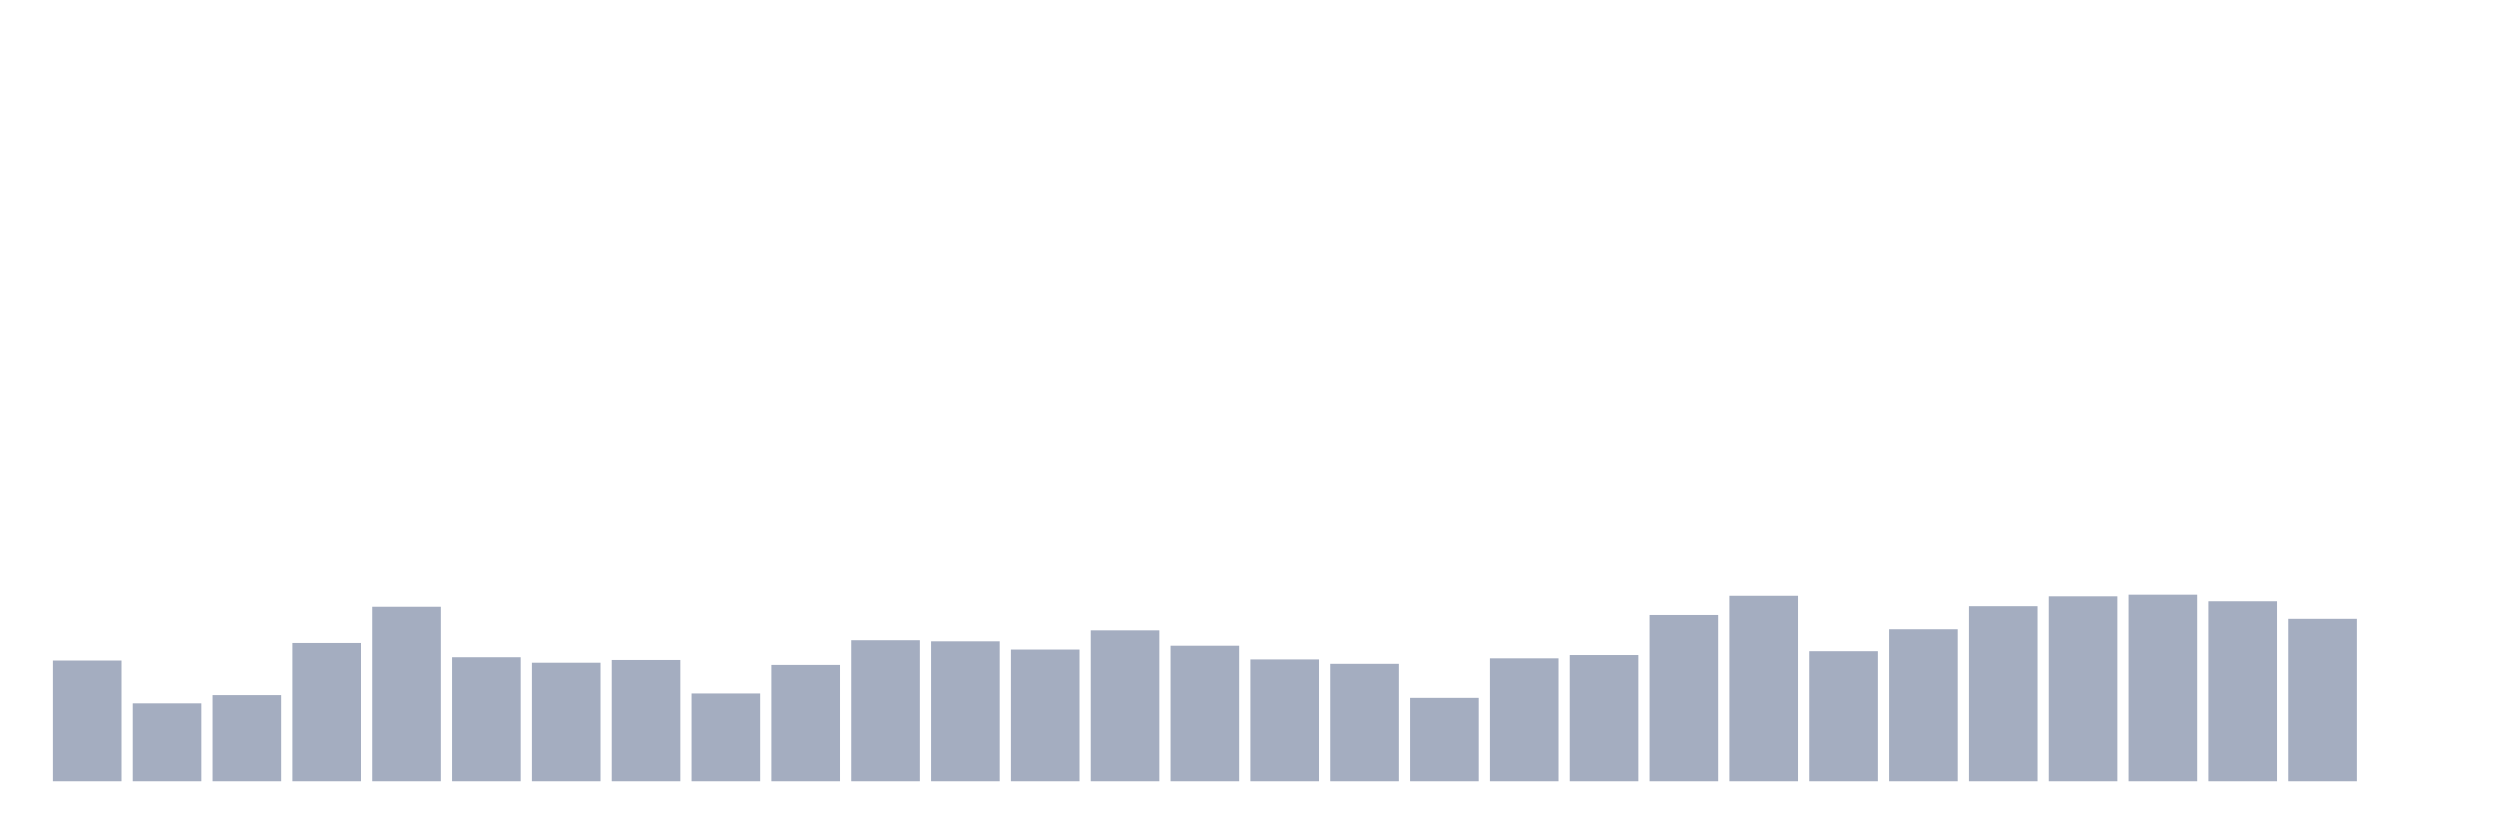
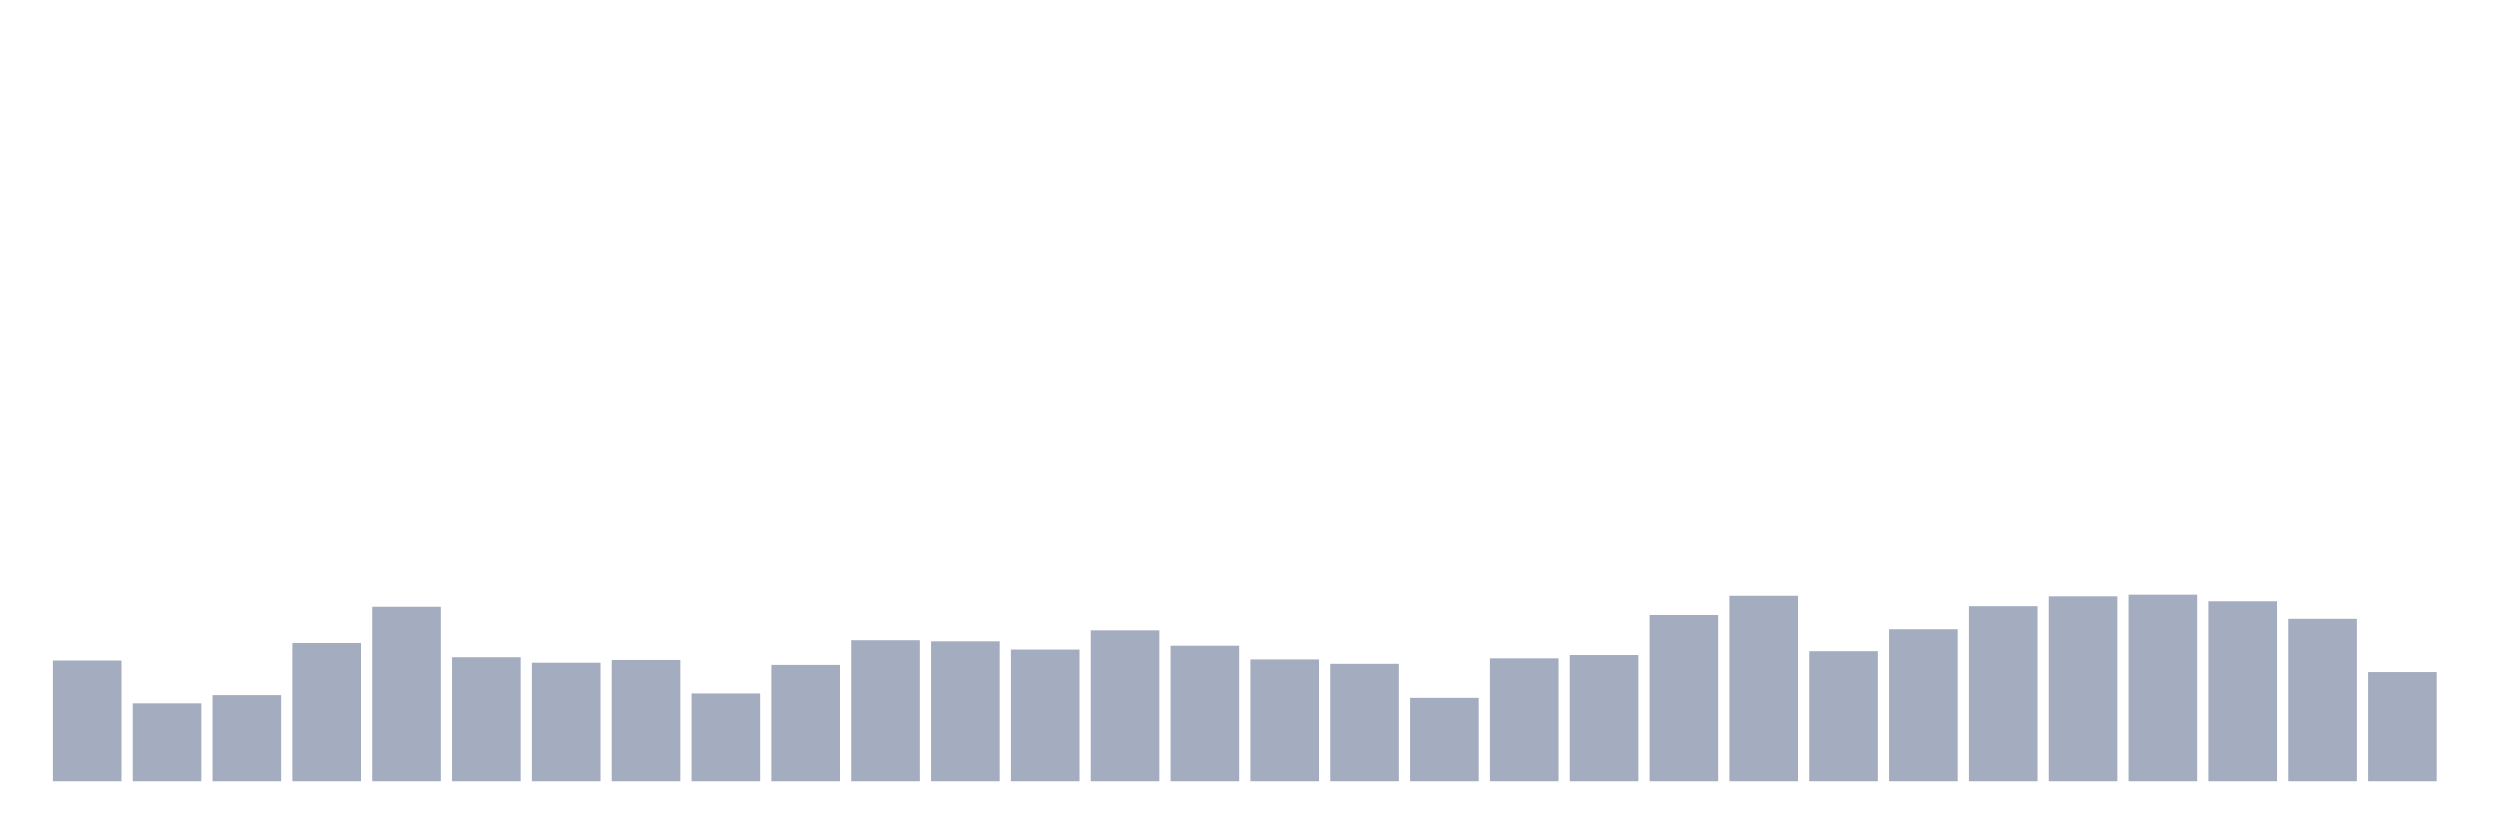
<svg xmlns="http://www.w3.org/2000/svg" viewBox="0 0 480 160">
  <g transform="translate(10,10)">
    <rect class="bar" x="0.153" width="13.175" y="116.819" height="23.181" fill="rgb(164,173,192)" />
    <rect class="bar" x="15.482" width="13.175" y="125.038" height="14.962" fill="rgb(164,173,192)" />
    <rect class="bar" x="30.81" width="13.175" y="123.457" height="16.543" fill="rgb(164,173,192)" />
    <rect class="bar" x="46.138" width="13.175" y="113.447" height="26.553" fill="rgb(164,173,192)" />
    <rect class="bar" x="61.466" width="13.175" y="106.493" height="33.507" fill="rgb(164,173,192)" />
    <rect class="bar" x="76.794" width="13.175" y="116.187" height="23.813" fill="rgb(164,173,192)" />
    <rect class="bar" x="92.123" width="13.175" y="117.24" height="22.76" fill="rgb(164,173,192)" />
    <rect class="bar" x="107.451" width="13.175" y="116.714" height="23.286" fill="rgb(164,173,192)" />
    <rect class="bar" x="122.779" width="13.175" y="123.141" height="16.859" fill="rgb(164,173,192)" />
    <rect class="bar" x="138.107" width="13.175" y="117.662" height="22.338" fill="rgb(164,173,192)" />
    <rect class="bar" x="153.436" width="13.175" y="112.92" height="27.08" fill="rgb(164,173,192)" />
    <rect class="bar" x="168.764" width="13.175" y="113.131" height="26.869" fill="rgb(164,173,192)" />
    <rect class="bar" x="184.092" width="13.175" y="114.712" height="25.288" fill="rgb(164,173,192)" />
    <rect class="bar" x="199.42" width="13.175" y="111.024" height="28.976" fill="rgb(164,173,192)" />
    <rect class="bar" x="214.748" width="13.175" y="113.974" height="26.026" fill="rgb(164,173,192)" />
    <rect class="bar" x="230.077" width="13.175" y="116.608" height="23.392" fill="rgb(164,173,192)" />
    <rect class="bar" x="245.405" width="13.175" y="117.451" height="22.549" fill="rgb(164,173,192)" />
    <rect class="bar" x="260.733" width="13.175" y="123.984" height="16.016" fill="rgb(164,173,192)" />
    <rect class="bar" x="276.061" width="13.175" y="116.397" height="23.603" fill="rgb(164,173,192)" />
    <rect class="bar" x="291.39" width="13.175" y="115.765" height="24.235" fill="rgb(164,173,192)" />
    <rect class="bar" x="306.718" width="13.175" y="108.073" height="31.927" fill="rgb(164,173,192)" />
    <rect class="bar" x="322.046" width="13.175" y="104.385" height="35.615" fill="rgb(164,173,192)" />
    <rect class="bar" x="337.374" width="13.175" y="115.028" height="24.972" fill="rgb(164,173,192)" />
    <rect class="bar" x="352.702" width="13.175" y="110.813" height="29.187" fill="rgb(164,173,192)" />
    <rect class="bar" x="368.031" width="13.175" y="106.387" height="33.613" fill="rgb(164,173,192)" />
    <rect class="bar" x="383.359" width="13.175" y="104.491" height="35.509" fill="rgb(164,173,192)" />
    <rect class="bar" x="398.687" width="13.175" y="104.175" height="35.825" fill="rgb(164,173,192)" />
    <rect class="bar" x="414.015" width="13.175" y="105.439" height="34.561" fill="rgb(164,173,192)" />
    <rect class="bar" x="429.344" width="13.175" y="108.811" height="31.189" fill="rgb(164,173,192)" />
-     <rect class="bar" x="444.672" width="13.175" y="140" height="0" fill="rgb(164,173,192)" />
+     <rect class="bar" x="444.672" width="13.175" y="119.032" height="20.968" fill="rgb(164,173,192)" />
  </g>
</svg>
